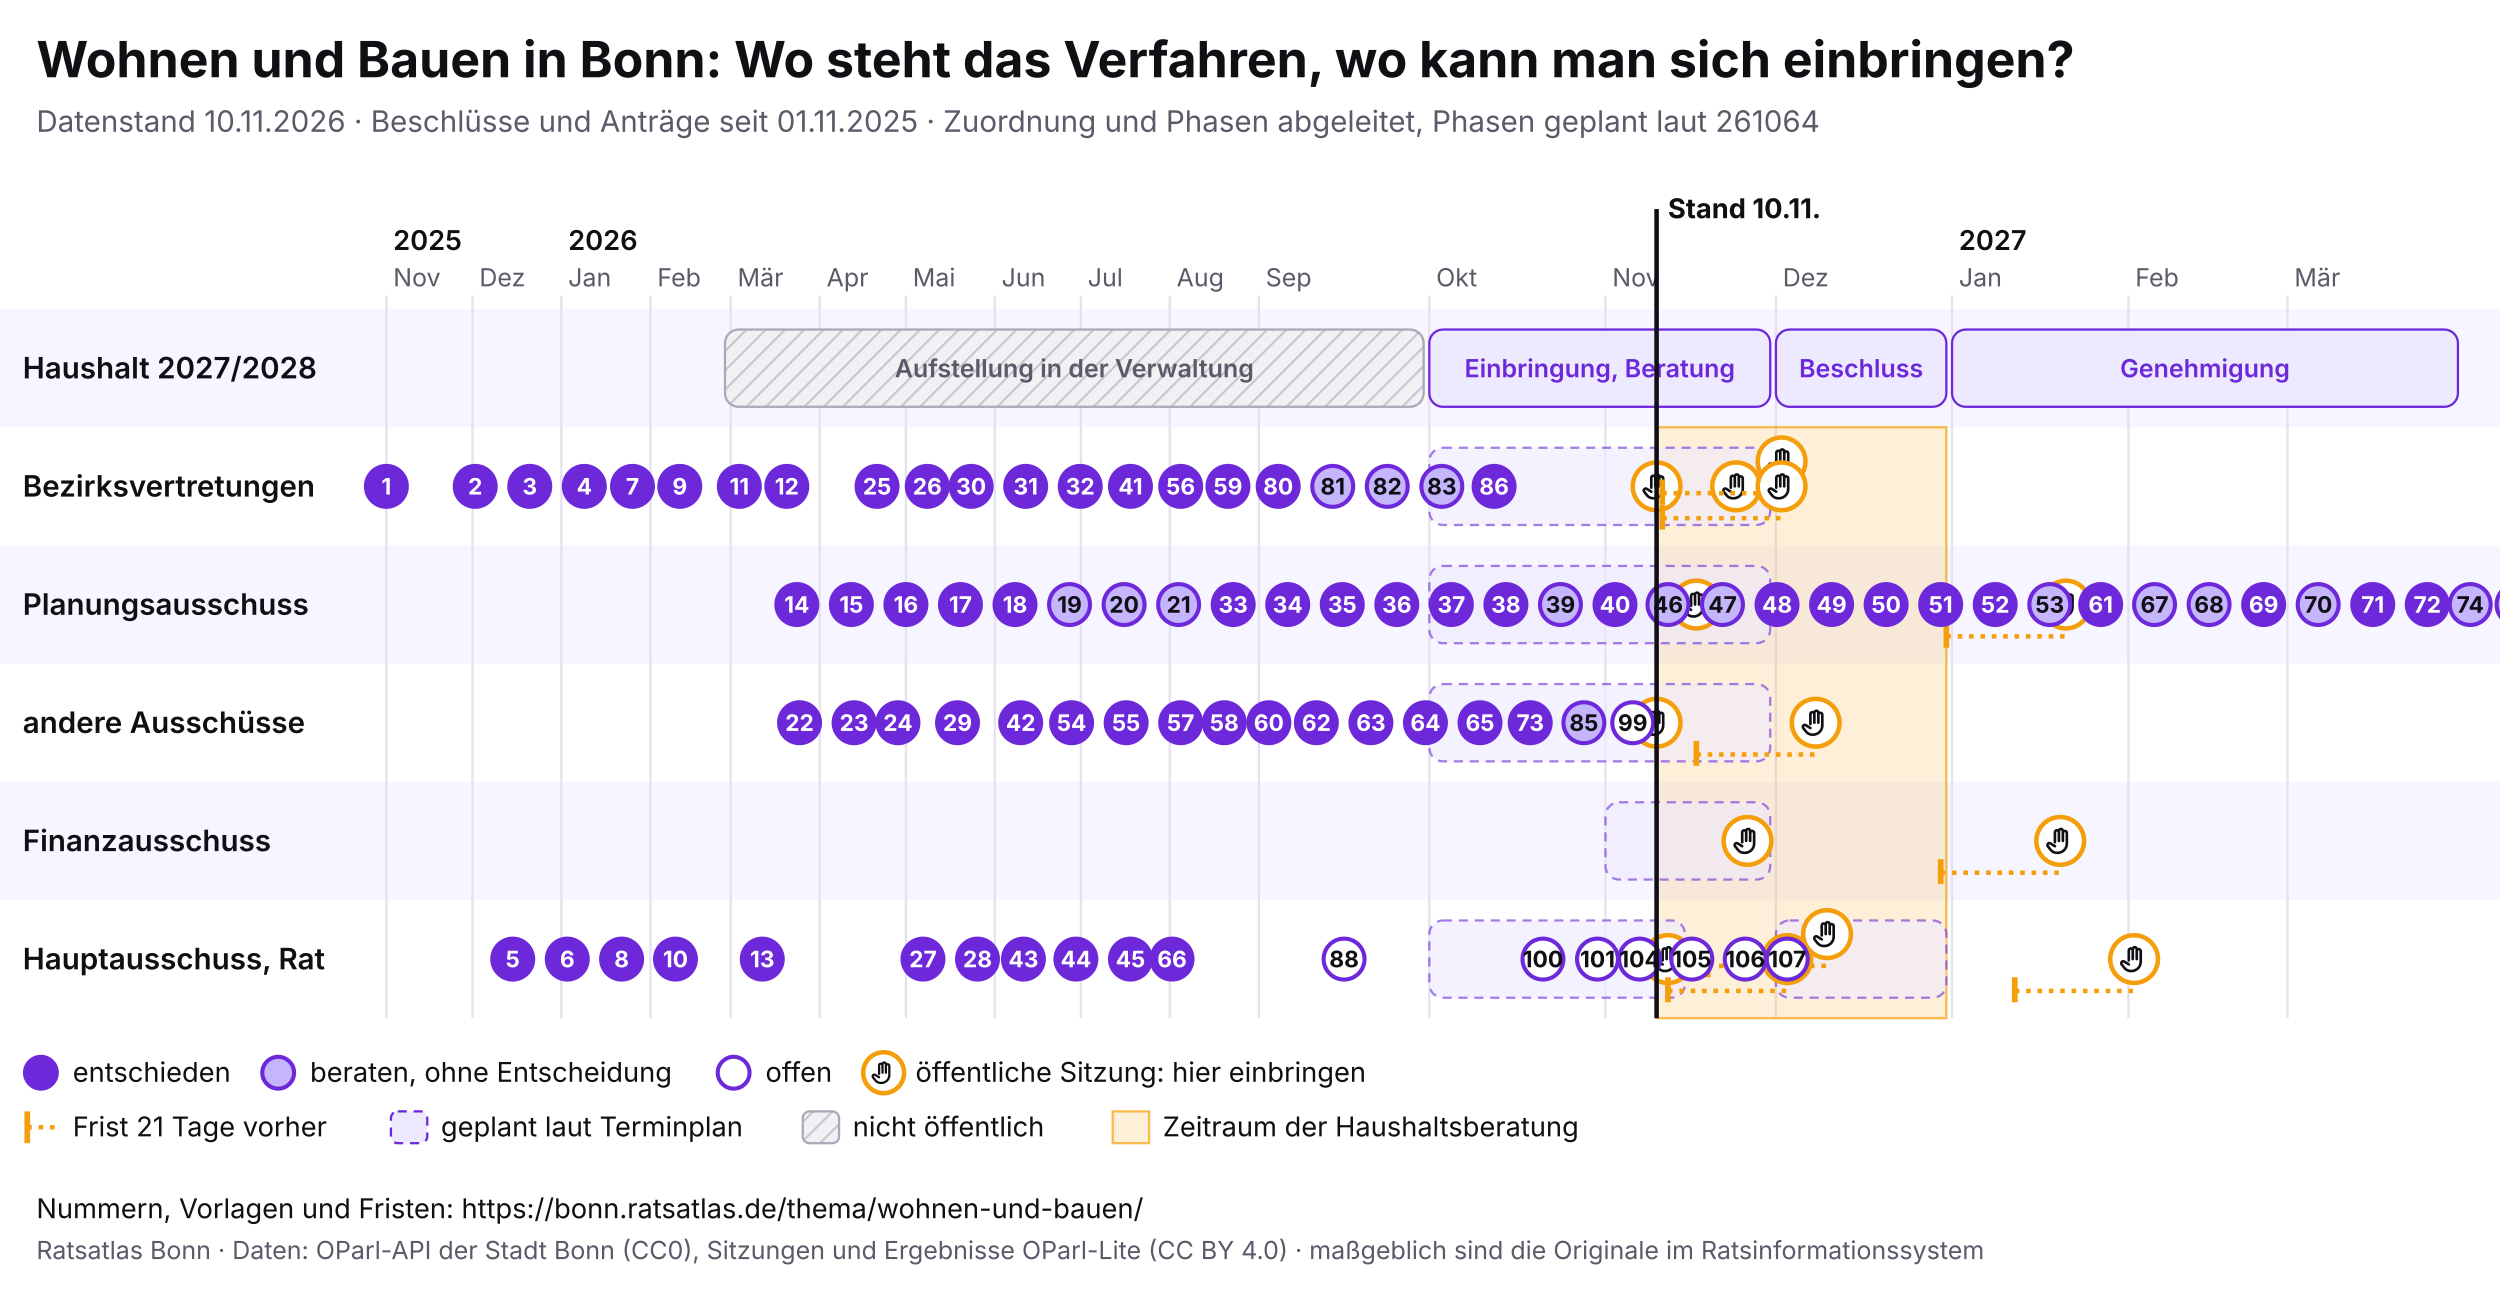
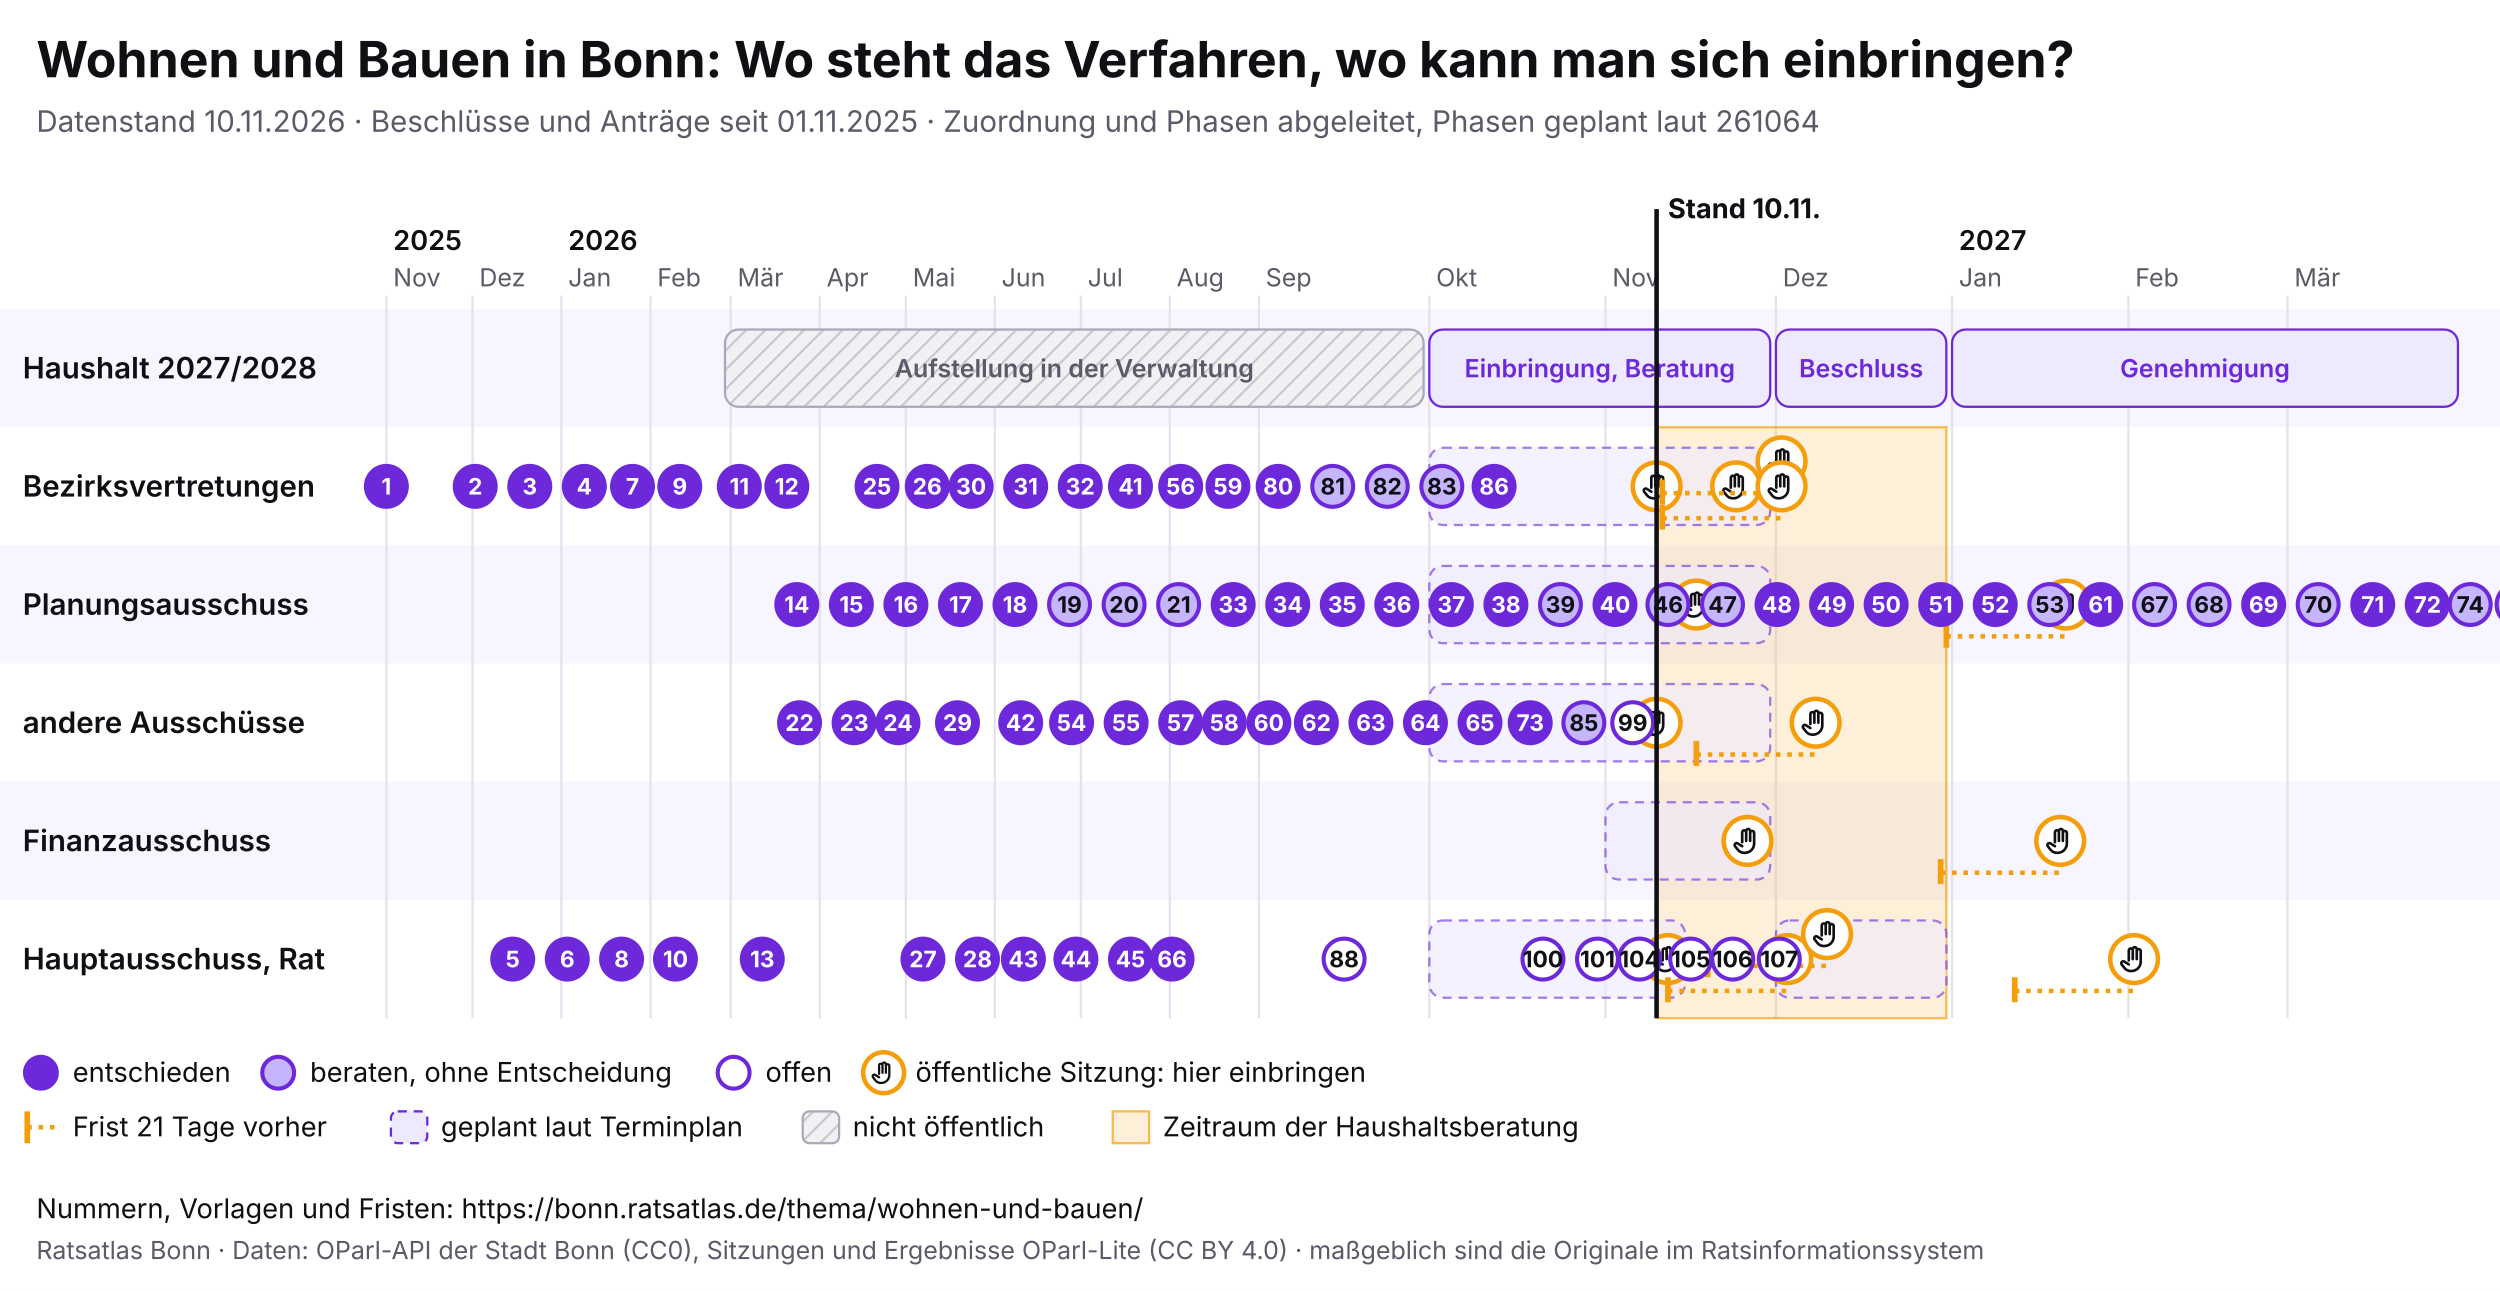
<svg xmlns="http://www.w3.org/2000/svg" viewBox="0 0 1100 568" width="1100" height="568" font-family="Inter, system-ui, sans-serif">
  <rect width="1100" height="568" fill="#ffffff" />
  <text x="16" y="34" font-size="22" font-weight="700" fill="#0f0f14">Wohnen und Bauen in Bonn: Wo steht das Verfahren, wo kann man sich einbringen?</text>
  <text x="16" y="58" font-size="13" fill="#5a5a68">Datenstand 10.11.2026 · Beschlüsse und Anträge seit 01.11.2025 · Zuordnung und Phasen abgeleitet, Phasen geplant laut 261064</text>
  <svg x="0" y="74" width="1100" height="440" viewBox="0 0 1100 440" font-family="Inter, system-ui, sans-serif">
    <defs>
      <pattern id="pb-schraffur" width="6" height="6" patternUnits="userSpaceOnUse" patternTransform="rotate(45)">
        <rect width="6" height="6" fill="#f1f1f4" />
        <line x1="0" y1="0" x2="0" y2="6" stroke="#c9c9d3" stroke-width="2" />
      </pattern>
      <symbol id="pb-hand" viewBox="0 0 24 24">
        <path d="M8 13V5.5a1.5 1.5 0 0 1 3 0V12M11 11V4.5a1.5 1.5 0 0 1 3 0V12M14 11.5V6a1.5 1.5 0 0 1 3 0v8a7 7 0 0 1-7 7h-.6a6 6 0 0 1-4.5-2.1L2.6 16a1.5 1.5 0 0 1 2.2-2L8 16" />
      </symbol>
    </defs>
    <rect x="0" y="62" width="1100" height="52" fill="#f7f5ff" />
    <text x="10" y="92.5" font-size="13" font-weight="600" fill="#0f0f14">Haushalt 2027/2028</text>
    <rect x="0" y="114" width="1100" height="52" fill="#ffffff" />
    <text x="10" y="144.5" font-size="13" font-weight="600" fill="#0f0f14">Bezirksvertretungen</text>
    <rect x="0" y="166" width="1100" height="52" fill="#f7f5ff" />
    <text x="10" y="196.5" font-size="13" font-weight="600" fill="#0f0f14">Planungsausschuss</text>
    <rect x="0" y="218" width="1100" height="52" fill="#ffffff" />
    <text x="10" y="248.5" font-size="13" font-weight="600" fill="#0f0f14">andere Ausschüsse</text>
    <rect x="0" y="270" width="1100" height="52" fill="#f7f5ff" />
    <text x="10" y="300.5" font-size="13" font-weight="600" fill="#0f0f14">Finanzausschuss</text>
    <rect x="0" y="322" width="1100" height="52" fill="#ffffff" />
    <text x="10" y="352.5" font-size="13" font-weight="600" fill="#0f0f14">Hauptausschuss, Rat</text>
    <line x1="170.0" y1="56" x2="170.0" y2="374" stroke="#e4e2ee" />
    <text x="173.0" y="52" font-size="11" fill="#5a5a68">Nov</text>
    <text x="173.0" y="36" font-size="12" font-weight="600" fill="#0f0f14">2025</text>
    <line x1="207.9" y1="56" x2="207.9" y2="374" stroke="#e4e2ee" />
    <text x="210.9" y="52" font-size="11" fill="#5a5a68">Dez</text>
    <line x1="247.0" y1="56" x2="247.0" y2="374" stroke="#e4e2ee" />
    <text x="250.0" y="52" font-size="11" fill="#5a5a68">Jan</text>
    <text x="250.0" y="36" font-size="12" font-weight="600" fill="#0f0f14">2026</text>
    <line x1="286.2" y1="56" x2="286.2" y2="374" stroke="#e4e2ee" />
    <text x="289.2" y="52" font-size="11" fill="#5a5a68">Feb</text>
    <line x1="321.5" y1="56" x2="321.5" y2="374" stroke="#e4e2ee" />
    <text x="324.5" y="52" font-size="11" fill="#5a5a68">Mär</text>
    <line x1="360.7" y1="56" x2="360.7" y2="374" stroke="#e4e2ee" />
    <text x="363.7" y="52" font-size="11" fill="#5a5a68">Apr</text>
    <line x1="398.6" y1="56" x2="398.6" y2="374" stroke="#e4e2ee" />
    <text x="401.6" y="52" font-size="11" fill="#5a5a68">Mai</text>
    <line x1="437.7" y1="56" x2="437.7" y2="374" stroke="#e4e2ee" />
    <text x="440.7" y="52" font-size="11" fill="#5a5a68">Jun</text>
    <line x1="475.6" y1="56" x2="475.6" y2="374" stroke="#e4e2ee" />
    <text x="478.6" y="52" font-size="11" fill="#5a5a68">Jul</text>
    <line x1="514.7" y1="56" x2="514.7" y2="374" stroke="#e4e2ee" />
    <text x="517.7" y="52" font-size="11" fill="#5a5a68">Aug</text>
    <line x1="553.9" y1="56" x2="553.9" y2="374" stroke="#e4e2ee" />
    <text x="556.9" y="52" font-size="11" fill="#5a5a68">Sep</text>
    <line x1="628.9" y1="56" x2="628.9" y2="374" stroke="#e4e2ee" />
    <text x="631.9" y="52" font-size="11" fill="#5a5a68">Okt</text>
    <line x1="706.4" y1="56" x2="706.4" y2="374" stroke="#e4e2ee" />
    <text x="709.4" y="52" font-size="11" fill="#5a5a68">Nov</text>
    <line x1="781.4" y1="56" x2="781.4" y2="374" stroke="#e4e2ee" />
    <text x="784.4" y="52" font-size="11" fill="#5a5a68">Dez</text>
    <line x1="858.9" y1="56" x2="858.9" y2="374" stroke="#e4e2ee" />
    <text x="861.9" y="52" font-size="11" fill="#5a5a68">Jan</text>
    <text x="861.9" y="36" font-size="12" font-weight="600" fill="#0f0f14">2027</text>
    <line x1="936.5" y1="56" x2="936.5" y2="374" stroke="#e4e2ee" />
    <text x="939.5" y="52" font-size="11" fill="#5a5a68">Feb</text>
    <line x1="1006.5" y1="56" x2="1006.5" y2="374" stroke="#e4e2ee" />
    <text x="1009.5" y="52" font-size="11" fill="#5a5a68">Mär</text>
    <rect x="728.9" y="114" width="127.5" height="260" fill="#f59e0b" fill-opacity="0.16" stroke="#f59e0b" stroke-opacity="0.7" />
    <g>
      <rect x="319.0" y="71" width="307.4" height="34" rx="6" fill="url(#pb-schraffur)" stroke="#a9a9b8" />
      <text x="472.7" y="92.0" font-size="11" text-anchor="middle" font-weight="600" fill="#5a5a68">Aufstellung in der Verwaltung</text>
    </g>
    <g>
      <rect x="628.9" y="71" width="150.0" height="34" rx="6" fill="#ede9fe" stroke="#6d28d9" />
      <text x="703.9" y="92.0" font-size="11" text-anchor="middle" font-weight="600" fill="#6d28d9">Einbringung, Beratung</text>
    </g>
    <g>
      <rect x="781.4" y="71" width="75.0" height="34" rx="6" fill="#ede9fe" stroke="#6d28d9" />
      <text x="818.9" y="92.0" font-size="11" text-anchor="middle" font-weight="600" fill="#6d28d9">Beschluss</text>
    </g>
    <g>
      <rect x="858.9" y="71" width="222.6" height="34" rx="6" fill="#ede9fe" stroke="#6d28d9" />
      <text x="970.2" y="92.0" font-size="11" text-anchor="middle" font-weight="600" fill="#6d28d9">Genehmigung</text>
    </g>
    <g>
      <rect x="628.9" y="123" width="150.0" height="34" rx="6" fill="#ede9fe" fill-opacity="0.6" stroke="#6d28d9" stroke-opacity="0.6" stroke-dasharray="4 3" />
    </g>
    <g>
      <rect x="628.9" y="175" width="150.0" height="34" rx="6" fill="#ede9fe" fill-opacity="0.6" stroke="#6d28d9" stroke-opacity="0.6" stroke-dasharray="4 3" />
    </g>
    <g>
      <rect x="628.9" y="227" width="150.0" height="34" rx="6" fill="#ede9fe" fill-opacity="0.6" stroke="#6d28d9" stroke-opacity="0.6" stroke-dasharray="4 3" />
    </g>
    <g>
      <rect x="706.4" y="279" width="72.5" height="34" rx="6" fill="#ede9fe" fill-opacity="0.6" stroke="#6d28d9" stroke-opacity="0.6" stroke-dasharray="4 3" />
    </g>
    <g>
      <rect x="628.9" y="331" width="112.5" height="34" rx="6" fill="#ede9fe" fill-opacity="0.6" stroke="#6d28d9" stroke-opacity="0.6" stroke-dasharray="4 3" />
    </g>
    <g>
      <rect x="781.4" y="331" width="75.0" height="34" rx="6" fill="#ede9fe" fill-opacity="0.6" stroke="#6d28d9" stroke-opacity="0.6" stroke-dasharray="4 3" />
    </g>
    <g>
      <circle cx="728.9" cy="140.0" r="10.5" fill="#fff" stroke="#f59e0b" stroke-width="2" />
      <use href="#pb-hand" x="721.9" y="133.0" width="14" height="14" fill="none" stroke="#0f0f14" stroke-width="2" stroke-linecap="round" stroke-linejoin="round" />
    </g>
    <g>
      <circle cx="728.9" cy="244.0" r="10.5" fill="#fff" stroke="#f59e0b" stroke-width="2" />
      <use href="#pb-hand" x="721.9" y="237.0" width="14" height="14" fill="none" stroke="#0f0f14" stroke-width="2" stroke-linecap="round" stroke-linejoin="round" />
    </g>
    <g>
      <circle cx="733.9" cy="348.0" r="10.5" fill="#fff" stroke="#f59e0b" stroke-width="2" />
      <use href="#pb-hand" x="726.9" y="341.0" width="14" height="14" fill="none" stroke="#0f0f14" stroke-width="2" stroke-linecap="round" stroke-linejoin="round" />
    </g>
    <g>
      <circle cx="746.4" cy="192.0" r="10.5" fill="#fff" stroke="#f59e0b" stroke-width="2" />
      <use href="#pb-hand" x="739.4" y="185.0" width="14" height="14" fill="none" stroke="#0f0f14" stroke-width="2" stroke-linecap="round" stroke-linejoin="round" />
    </g>
    <g>
      <circle cx="763.9" cy="140.0" r="10.5" fill="#fff" stroke="#f59e0b" stroke-width="2" />
      <use href="#pb-hand" x="756.9" y="133.0" width="14" height="14" fill="none" stroke="#0f0f14" stroke-width="2" stroke-linecap="round" stroke-linejoin="round" />
    </g>
    <g>
      <circle cx="768.9" cy="296.0" r="10.5" fill="#fff" stroke="#f59e0b" stroke-width="2" />
      <use href="#pb-hand" x="761.9" y="289.0" width="14" height="14" fill="none" stroke="#0f0f14" stroke-width="2" stroke-linecap="round" stroke-linejoin="round" />
    </g>
    <line x1="731.4" y1="143.0" x2="783.9" y2="143.0" stroke="#f59e0b" stroke-width="2" stroke-dasharray="2 3" />
    <line x1="731.4" y1="137.0" x2="731.4" y2="148.0" stroke="#f59e0b" stroke-width="2.5" />
    <g>
      <circle cx="783.9" cy="129.0" r="10.5" fill="#fff" stroke="#f59e0b" stroke-width="2" />
      <use href="#pb-hand" x="776.9" y="122.0" width="14" height="14" fill="none" stroke="#0f0f14" stroke-width="2" stroke-linecap="round" stroke-linejoin="round" />
    </g>
    <line x1="731.4" y1="154.0" x2="783.9" y2="154.0" stroke="#f59e0b" stroke-width="2" stroke-dasharray="2 3" />
    <line x1="731.4" y1="148.0" x2="731.4" y2="159.0" stroke="#f59e0b" stroke-width="2.5" />
    <g>
      <circle cx="783.9" cy="140.0" r="10.5" fill="#fff" stroke="#f59e0b" stroke-width="2" />
      <use href="#pb-hand" x="776.9" y="133.0" width="14" height="14" fill="none" stroke="#0f0f14" stroke-width="2" stroke-linecap="round" stroke-linejoin="round" />
    </g>
    <line x1="733.9" y1="362.0" x2="786.4" y2="362.0" stroke="#f59e0b" stroke-width="2" stroke-dasharray="2 3" />
    <line x1="733.9" y1="356.0" x2="733.9" y2="367.0" stroke="#f59e0b" stroke-width="2.5" />
    <g>
      <circle cx="786.4" cy="348.0" r="10.5" fill="#fff" stroke="#f59e0b" stroke-width="2" />
      <use href="#pb-hand" x="779.4" y="341.0" width="14" height="14" fill="none" stroke="#0f0f14" stroke-width="2" stroke-linecap="round" stroke-linejoin="round" />
    </g>
    <line x1="746.4" y1="258.0" x2="798.9" y2="258.0" stroke="#f59e0b" stroke-width="2" stroke-dasharray="2 3" />
    <line x1="746.4" y1="252.0" x2="746.4" y2="263.0" stroke="#f59e0b" stroke-width="2.5" />
    <g>
      <circle cx="798.9" cy="244.0" r="10.5" fill="#fff" stroke="#f59e0b" stroke-width="2" />
      <use href="#pb-hand" x="791.9" y="237.0" width="14" height="14" fill="none" stroke="#0f0f14" stroke-width="2" stroke-linecap="round" stroke-linejoin="round" />
    </g>
    <line x1="751.4" y1="351.0" x2="803.9" y2="351.0" stroke="#f59e0b" stroke-width="2" stroke-dasharray="2 3" />
    <line x1="751.4" y1="345.0" x2="751.4" y2="356.0" stroke="#f59e0b" stroke-width="2.5" />
    <g>
      <circle cx="803.9" cy="337.0" r="10.5" fill="#fff" stroke="#f59e0b" stroke-width="2" />
      <use href="#pb-hand" x="796.9" y="330.0" width="14" height="14" fill="none" stroke="#0f0f14" stroke-width="2" stroke-linecap="round" stroke-linejoin="round" />
    </g>
    <line x1="853.9" y1="310.0" x2="906.5" y2="310.0" stroke="#f59e0b" stroke-width="2" stroke-dasharray="2 3" />
    <line x1="853.9" y1="304.0" x2="853.9" y2="315.0" stroke="#f59e0b" stroke-width="2.5" />
    <g>
      <circle cx="906.5" cy="296.0" r="10.5" fill="#fff" stroke="#f59e0b" stroke-width="2" />
      <use href="#pb-hand" x="899.5" y="289.0" width="14" height="14" fill="none" stroke="#0f0f14" stroke-width="2" stroke-linecap="round" stroke-linejoin="round" />
    </g>
    <line x1="856.4" y1="206.0" x2="909.0" y2="206.0" stroke="#f59e0b" stroke-width="2" stroke-dasharray="2 3" />
    <line x1="856.4" y1="200.0" x2="856.4" y2="211.0" stroke="#f59e0b" stroke-width="2.5" />
    <g>
      <circle cx="909.0" cy="192.0" r="10.5" fill="#fff" stroke="#f59e0b" stroke-width="2" />
      <use href="#pb-hand" x="902.0" y="185.0" width="14" height="14" fill="none" stroke="#0f0f14" stroke-width="2" stroke-linecap="round" stroke-linejoin="round" />
    </g>
    <line x1="886.5" y1="362.0" x2="939.0" y2="362.0" stroke="#f59e0b" stroke-width="2" stroke-dasharray="2 3" />
    <line x1="886.5" y1="356.0" x2="886.5" y2="367.0" stroke="#f59e0b" stroke-width="2.5" />
    <g>
      <circle cx="939.0" cy="348.0" r="10.5" fill="#fff" stroke="#f59e0b" stroke-width="2" />
      <use href="#pb-hand" x="932.0" y="341.0" width="14" height="14" fill="none" stroke="#0f0f14" stroke-width="2" stroke-linecap="round" stroke-linejoin="round" />
    </g>
    <g>
      <circle cx="170.0" cy="140.0" r="9" fill="#6d28d9" stroke="#6d28d9" stroke-width="1.8" />
      <text x="170.0" y="143.6" font-size="10" font-weight="700" text-anchor="middle" fill="#fff">1</text>
    </g>
    <g>
      <circle cx="209.1" cy="140.0" r="9" fill="#6d28d9" stroke="#6d28d9" stroke-width="1.8" />
      <text x="209.1" y="143.6" font-size="10" font-weight="700" text-anchor="middle" fill="#fff">2</text>
    </g>
    <g>
      <circle cx="233.1" cy="140.0" r="9" fill="#6d28d9" stroke="#6d28d9" stroke-width="1.8" />
      <text x="233.1" y="143.6" font-size="10" font-weight="700" text-anchor="middle" fill="#fff">3</text>
    </g>
    <g>
      <circle cx="257.1" cy="140.0" r="9" fill="#6d28d9" stroke="#6d28d9" stroke-width="1.8" />
      <text x="257.1" y="143.6" font-size="10" font-weight="700" text-anchor="middle" fill="#fff">4</text>
    </g>
    <g>
      <circle cx="225.6" cy="348.0" r="9" fill="#6d28d9" stroke="#6d28d9" stroke-width="1.8" />
      <text x="225.6" y="351.6" font-size="10" font-weight="700" text-anchor="middle" fill="#fff">5</text>
    </g>
    <g>
      <circle cx="249.6" cy="348.0" r="9" fill="#6d28d9" stroke="#6d28d9" stroke-width="1.8" />
      <text x="249.6" y="351.6" font-size="10" font-weight="700" text-anchor="middle" fill="#fff">6</text>
    </g>
    <g>
      <circle cx="278.3" cy="140.0" r="9" fill="#6d28d9" stroke="#6d28d9" stroke-width="1.8" />
      <text x="278.3" y="143.6" font-size="10" font-weight="700" text-anchor="middle" fill="#fff">7</text>
    </g>
    <g>
      <circle cx="273.5" cy="348.0" r="9" fill="#6d28d9" stroke="#6d28d9" stroke-width="1.8" />
      <text x="273.5" y="351.6" font-size="10" font-weight="700" text-anchor="middle" fill="#fff">8</text>
    </g>
    <g>
      <circle cx="299.1" cy="140.0" r="9" fill="#6d28d9" stroke="#6d28d9" stroke-width="1.8" />
      <text x="299.1" y="143.6" font-size="10" font-weight="700" text-anchor="middle" fill="#fff">9</text>
    </g>
    <g>
      <circle cx="297.2" cy="348.0" r="9" fill="#6d28d9" stroke="#6d28d9" stroke-width="1.8" />
      <text x="297.2" y="351.6" font-size="10" font-weight="700" text-anchor="middle" fill="#fff">10</text>
    </g>
    <g>
      <circle cx="325.3" cy="140.0" r="9" fill="#6d28d9" stroke="#6d28d9" stroke-width="1.8" />
      <text x="325.3" y="143.6" font-size="10" font-weight="700" text-anchor="middle" fill="#fff">11</text>
    </g>
    <g>
      <circle cx="346.2" cy="140.0" r="9" fill="#6d28d9" stroke="#6d28d9" stroke-width="1.8" />
      <text x="346.2" y="143.6" font-size="10" font-weight="700" text-anchor="middle" fill="#fff">12</text>
    </g>
    <g>
      <circle cx="335.4" cy="348.0" r="9" fill="#6d28d9" stroke="#6d28d9" stroke-width="1.8" />
      <text x="335.4" y="351.6" font-size="10" font-weight="700" text-anchor="middle" fill="#fff">13</text>
    </g>
    <g>
      <circle cx="350.6" cy="192.0" r="9" fill="#6d28d9" stroke="#6d28d9" stroke-width="1.8" />
      <text x="350.6" y="195.6" font-size="10" font-weight="700" text-anchor="middle" fill="#fff">14</text>
    </g>
    <g>
      <circle cx="374.6" cy="192.0" r="9" fill="#6d28d9" stroke="#6d28d9" stroke-width="1.8" />
      <text x="374.6" y="195.6" font-size="10" font-weight="700" text-anchor="middle" fill="#fff">15</text>
    </g>
    <g>
      <circle cx="398.6" cy="192.0" r="9" fill="#6d28d9" stroke="#6d28d9" stroke-width="1.8" />
      <text x="398.6" y="195.6" font-size="10" font-weight="700" text-anchor="middle" fill="#fff">16</text>
    </g>
    <g>
      <circle cx="422.6" cy="192.0" r="9" fill="#6d28d9" stroke="#6d28d9" stroke-width="1.8" />
      <text x="422.6" y="195.6" font-size="10" font-weight="700" text-anchor="middle" fill="#fff">17</text>
    </g>
    <g>
      <circle cx="446.6" cy="192.0" r="9" fill="#6d28d9" stroke="#6d28d9" stroke-width="1.8" />
      <text x="446.6" y="195.6" font-size="10" font-weight="700" text-anchor="middle" fill="#fff">18</text>
    </g>
    <g>
      <circle cx="470.6" cy="192.0" r="9" fill="#c4b5fd" stroke="#6d28d9" stroke-width="1.8" />
      <text x="470.6" y="195.6" font-size="10" font-weight="700" text-anchor="middle" fill="#0f0f14">19</text>
    </g>
    <g>
      <circle cx="494.6" cy="192.0" r="9" fill="#c4b5fd" stroke="#6d28d9" stroke-width="1.8" />
      <text x="494.6" y="195.6" font-size="10" font-weight="700" text-anchor="middle" fill="#0f0f14">20</text>
    </g>
    <g>
      <circle cx="518.6" cy="192.0" r="9" fill="#c4b5fd" stroke="#6d28d9" stroke-width="1.8" />
      <text x="518.6" y="195.6" font-size="10" font-weight="700" text-anchor="middle" fill="#0f0f14">21</text>
    </g>
    <g>
      <circle cx="351.8" cy="244.0" r="9" fill="#6d28d9" stroke="#6d28d9" stroke-width="1.8" />
      <text x="351.8" y="247.6" font-size="10" font-weight="700" text-anchor="middle" fill="#fff">22</text>
    </g>
    <g>
      <circle cx="375.8" cy="244.0" r="9" fill="#6d28d9" stroke="#6d28d9" stroke-width="1.8" />
      <text x="375.8" y="247.6" font-size="10" font-weight="700" text-anchor="middle" fill="#fff">23</text>
    </g>
    <g>
      <circle cx="395.1" cy="244.0" r="9" fill="#6d28d9" stroke="#6d28d9" stroke-width="1.8" />
      <text x="395.1" y="247.6" font-size="10" font-weight="700" text-anchor="middle" fill="#fff">24</text>
    </g>
    <g>
      <circle cx="385.9" cy="140.0" r="9" fill="#6d28d9" stroke="#6d28d9" stroke-width="1.8" />
      <text x="385.9" y="143.6" font-size="10" font-weight="700" text-anchor="middle" fill="#fff">25</text>
    </g>
    <g>
      <circle cx="408.0" cy="140.0" r="9" fill="#6d28d9" stroke="#6d28d9" stroke-width="1.8" />
      <text x="408.0" y="143.6" font-size="10" font-weight="700" text-anchor="middle" fill="#fff">26</text>
    </g>
    <g>
      <circle cx="406.1" cy="348.0" r="9" fill="#6d28d9" stroke="#6d28d9" stroke-width="1.8" />
      <text x="406.1" y="351.6" font-size="10" font-weight="700" text-anchor="middle" fill="#fff">27</text>
    </g>
    <g>
      <circle cx="430.1" cy="348.0" r="9" fill="#6d28d9" stroke="#6d28d9" stroke-width="1.8" />
      <text x="430.1" y="351.6" font-size="10" font-weight="700" text-anchor="middle" fill="#fff">28</text>
    </g>
    <g>
      <circle cx="421.3" cy="244.0" r="9" fill="#6d28d9" stroke="#6d28d9" stroke-width="1.8" />
      <text x="421.3" y="247.6" font-size="10" font-weight="700" text-anchor="middle" fill="#fff">29</text>
    </g>
    <g>
      <circle cx="427.3" cy="140.0" r="9" fill="#6d28d9" stroke="#6d28d9" stroke-width="1.8" />
      <text x="427.3" y="143.6" font-size="10" font-weight="700" text-anchor="middle" fill="#fff">30</text>
    </g>
    <g>
      <circle cx="451.3" cy="140.0" r="9" fill="#6d28d9" stroke="#6d28d9" stroke-width="1.8" />
      <text x="451.3" y="143.6" font-size="10" font-weight="700" text-anchor="middle" fill="#fff">31</text>
    </g>
    <g>
      <circle cx="475.3" cy="140.0" r="9" fill="#6d28d9" stroke="#6d28d9" stroke-width="1.8" />
      <text x="475.3" y="143.6" font-size="10" font-weight="700" text-anchor="middle" fill="#fff">32</text>
    </g>
    <g>
      <circle cx="542.6" cy="192.0" r="9" fill="#6d28d9" stroke="#6d28d9" stroke-width="1.8" />
      <text x="542.6" y="195.6" font-size="10" font-weight="700" text-anchor="middle" fill="#fff">33</text>
    </g>
    <g>
      <circle cx="566.6" cy="192.0" r="9" fill="#6d28d9" stroke="#6d28d9" stroke-width="1.8" />
      <text x="566.6" y="195.6" font-size="10" font-weight="700" text-anchor="middle" fill="#fff">34</text>
    </g>
    <g>
      <circle cx="590.6" cy="192.0" r="9" fill="#6d28d9" stroke="#6d28d9" stroke-width="1.8" />
      <text x="590.6" y="195.6" font-size="10" font-weight="700" text-anchor="middle" fill="#fff">35</text>
    </g>
    <g>
      <circle cx="614.6" cy="192.0" r="9" fill="#6d28d9" stroke="#6d28d9" stroke-width="1.8" />
      <text x="614.6" y="195.6" font-size="10" font-weight="700" text-anchor="middle" fill="#fff">36</text>
    </g>
    <g>
      <circle cx="638.6" cy="192.0" r="9" fill="#6d28d9" stroke="#6d28d9" stroke-width="1.8" />
      <text x="638.6" y="195.6" font-size="10" font-weight="700" text-anchor="middle" fill="#fff">37</text>
    </g>
    <g>
      <circle cx="662.6" cy="192.0" r="9" fill="#6d28d9" stroke="#6d28d9" stroke-width="1.8" />
      <text x="662.6" y="195.6" font-size="10" font-weight="700" text-anchor="middle" fill="#fff">38</text>
    </g>
    <g>
      <circle cx="686.6" cy="192.0" r="9" fill="#c4b5fd" stroke="#6d28d9" stroke-width="1.8" />
      <text x="686.6" y="195.6" font-size="10" font-weight="700" text-anchor="middle" fill="#0f0f14">39</text>
    </g>
    <g>
      <circle cx="710.6" cy="192.0" r="9" fill="#6d28d9" stroke="#6d28d9" stroke-width="1.8" />
      <text x="710.6" y="195.6" font-size="10" font-weight="700" text-anchor="middle" fill="#fff">40</text>
    </g>
    <g>
      <circle cx="497.4" cy="140.0" r="9" fill="#6d28d9" stroke="#6d28d9" stroke-width="1.8" />
      <text x="497.4" y="143.6" font-size="10" font-weight="700" text-anchor="middle" fill="#fff">41</text>
    </g>
    <g>
      <circle cx="449.1" cy="244.0" r="9" fill="#6d28d9" stroke="#6d28d9" stroke-width="1.8" />
      <text x="449.1" y="247.6" font-size="10" font-weight="700" text-anchor="middle" fill="#fff">42</text>
    </g>
    <g>
      <circle cx="450.3" cy="348.0" r="9" fill="#6d28d9" stroke="#6d28d9" stroke-width="1.8" />
      <text x="450.3" y="351.6" font-size="10" font-weight="700" text-anchor="middle" fill="#fff">43</text>
    </g>
    <g>
      <circle cx="473.4" cy="348.0" r="9" fill="#6d28d9" stroke="#6d28d9" stroke-width="1.8" />
      <text x="473.4" y="351.6" font-size="10" font-weight="700" text-anchor="middle" fill="#fff">44</text>
    </g>
    <g>
      <circle cx="497.4" cy="348.0" r="9" fill="#6d28d9" stroke="#6d28d9" stroke-width="1.8" />
      <text x="497.4" y="351.6" font-size="10" font-weight="700" text-anchor="middle" fill="#fff">45</text>
    </g>
    <g>
      <circle cx="733.9" cy="192.0" r="9" fill="#c4b5fd" stroke="#6d28d9" stroke-width="1.8" />
      <text x="733.9" y="195.6" font-size="10" font-weight="700" text-anchor="middle" fill="#0f0f14">46</text>
    </g>
    <g>
      <circle cx="757.9" cy="192.0" r="9" fill="#c4b5fd" stroke="#6d28d9" stroke-width="1.8" />
      <text x="757.9" y="195.6" font-size="10" font-weight="700" text-anchor="middle" fill="#0f0f14">47</text>
    </g>
    <g>
      <circle cx="781.9" cy="192.0" r="9" fill="#6d28d9" stroke="#6d28d9" stroke-width="1.8" />
      <text x="781.9" y="195.6" font-size="10" font-weight="700" text-anchor="middle" fill="#fff">48</text>
    </g>
    <g>
      <circle cx="805.9" cy="192.0" r="9" fill="#6d28d9" stroke="#6d28d9" stroke-width="1.8" />
      <text x="805.9" y="195.6" font-size="10" font-weight="700" text-anchor="middle" fill="#fff">49</text>
    </g>
    <g>
      <circle cx="829.9" cy="192.0" r="9" fill="#6d28d9" stroke="#6d28d9" stroke-width="1.8" />
      <text x="829.9" y="195.6" font-size="10" font-weight="700" text-anchor="middle" fill="#fff">50</text>
    </g>
    <g>
      <circle cx="853.9" cy="192.0" r="9" fill="#6d28d9" stroke="#6d28d9" stroke-width="1.8" />
      <text x="853.9" y="195.6" font-size="10" font-weight="700" text-anchor="middle" fill="#fff">51</text>
    </g>
    <g>
      <circle cx="877.9" cy="192.0" r="9" fill="#6d28d9" stroke="#6d28d9" stroke-width="1.8" />
      <text x="877.9" y="195.6" font-size="10" font-weight="700" text-anchor="middle" fill="#fff">52</text>
    </g>
    <g>
      <circle cx="901.9" cy="192.0" r="9" fill="#c4b5fd" stroke="#6d28d9" stroke-width="1.8" />
      <text x="901.9" y="195.6" font-size="10" font-weight="700" text-anchor="middle" fill="#0f0f14">53</text>
    </g>
    <g>
      <circle cx="471.5" cy="244.0" r="9" fill="#6d28d9" stroke="#6d28d9" stroke-width="1.8" />
      <text x="471.5" y="247.6" font-size="10" font-weight="700" text-anchor="middle" fill="#fff">54</text>
    </g>
    <g>
      <circle cx="495.5" cy="244.0" r="9" fill="#6d28d9" stroke="#6d28d9" stroke-width="1.8" />
      <text x="495.5" y="247.6" font-size="10" font-weight="700" text-anchor="middle" fill="#fff">55</text>
    </g>
    <g>
      <circle cx="519.5" cy="140.0" r="9" fill="#6d28d9" stroke="#6d28d9" stroke-width="1.8" />
      <text x="519.5" y="143.6" font-size="10" font-weight="700" text-anchor="middle" fill="#fff">56</text>
    </g>
    <g>
      <circle cx="519.5" cy="244.0" r="9" fill="#6d28d9" stroke="#6d28d9" stroke-width="1.8" />
      <text x="519.5" y="247.6" font-size="10" font-weight="700" text-anchor="middle" fill="#fff">57</text>
    </g>
    <g>
      <circle cx="538.7" cy="244.0" r="9" fill="#6d28d9" stroke="#6d28d9" stroke-width="1.8" />
      <text x="538.7" y="247.6" font-size="10" font-weight="700" text-anchor="middle" fill="#fff">58</text>
    </g>
    <g>
      <circle cx="540.3" cy="140.0" r="9" fill="#6d28d9" stroke="#6d28d9" stroke-width="1.8" />
      <text x="540.3" y="143.6" font-size="10" font-weight="700" text-anchor="middle" fill="#fff">59</text>
    </g>
    <g>
      <circle cx="558.3" cy="244.0" r="9" fill="#6d28d9" stroke="#6d28d9" stroke-width="1.8" />
      <text x="558.3" y="247.6" font-size="10" font-weight="700" text-anchor="middle" fill="#fff">60</text>
    </g>
    <g>
      <circle cx="924.3" cy="192.0" r="9" fill="#6d28d9" stroke="#6d28d9" stroke-width="1.8" />
      <text x="924.3" y="195.6" font-size="10" font-weight="700" text-anchor="middle" fill="#fff">61</text>
    </g>
    <g>
      <circle cx="579.2" cy="244.0" r="9" fill="#6d28d9" stroke="#6d28d9" stroke-width="1.8" />
      <text x="579.2" y="247.6" font-size="10" font-weight="700" text-anchor="middle" fill="#fff">62</text>
    </g>
    <g>
      <circle cx="603.2" cy="244.0" r="9" fill="#6d28d9" stroke="#6d28d9" stroke-width="1.8" />
      <text x="603.2" y="247.6" font-size="10" font-weight="700" text-anchor="middle" fill="#fff">63</text>
    </g>
    <g>
      <circle cx="627.2" cy="244.0" r="9" fill="#6d28d9" stroke="#6d28d9" stroke-width="1.8" />
      <text x="627.2" y="247.6" font-size="10" font-weight="700" text-anchor="middle" fill="#fff">64</text>
    </g>
    <g>
      <circle cx="651.2" cy="244.0" r="9" fill="#6d28d9" stroke="#6d28d9" stroke-width="1.8" />
      <text x="651.2" y="247.6" font-size="10" font-weight="700" text-anchor="middle" fill="#fff">65</text>
    </g>
    <g>
      <circle cx="515.7" cy="348.0" r="9" fill="#6d28d9" stroke="#6d28d9" stroke-width="1.8" />
      <text x="515.7" y="351.6" font-size="10" font-weight="700" text-anchor="middle" fill="#fff">66</text>
    </g>
    <g>
      <circle cx="948.0" cy="192.0" r="9" fill="#c4b5fd" stroke="#6d28d9" stroke-width="1.8" />
      <text x="948.0" y="195.6" font-size="10" font-weight="700" text-anchor="middle" fill="#0f0f14">67</text>
    </g>
    <g>
      <circle cx="972.0" cy="192.0" r="9" fill="#c4b5fd" stroke="#6d28d9" stroke-width="1.8" />
      <text x="972.0" y="195.6" font-size="10" font-weight="700" text-anchor="middle" fill="#0f0f14">68</text>
    </g>
    <g>
      <circle cx="996.0" cy="192.0" r="9" fill="#6d28d9" stroke="#6d28d9" stroke-width="1.8" />
      <text x="996.0" y="195.6" font-size="10" font-weight="700" text-anchor="middle" fill="#fff">69</text>
    </g>
    <g>
      <circle cx="1020.0" cy="192.0" r="9" fill="#c4b5fd" stroke="#6d28d9" stroke-width="1.8" />
      <text x="1020.0" y="195.6" font-size="10" font-weight="700" text-anchor="middle" fill="#0f0f14">70</text>
    </g>
    <g>
      <circle cx="1044.0" cy="192.0" r="9" fill="#6d28d9" stroke="#6d28d9" stroke-width="1.8" />
      <text x="1044.0" y="195.6" font-size="10" font-weight="700" text-anchor="middle" fill="#fff">71</text>
    </g>
    <g>
      <circle cx="1068.0" cy="192.0" r="9" fill="#6d28d9" stroke="#6d28d9" stroke-width="1.8" />
      <text x="1068.0" y="195.6" font-size="10" font-weight="700" text-anchor="middle" fill="#fff">72</text>
    </g>
    <g>
      <circle cx="673.3" cy="244.0" r="9" fill="#6d28d9" stroke="#6d28d9" stroke-width="1.8" />
      <text x="673.3" y="247.6" font-size="10" font-weight="700" text-anchor="middle" fill="#fff">73</text>
    </g>
    <g>
      <circle cx="1086.9" cy="192.0" r="9" fill="#c4b5fd" stroke="#6d28d9" stroke-width="1.8" />
      <text x="1086.9" y="195.6" font-size="10" font-weight="700" text-anchor="middle" fill="#0f0f14">74</text>
    </g>
    <g>
      <circle cx="1107.5" cy="192.0" r="9" fill="#c4b5fd" stroke="#6d28d9" stroke-width="1.8" />
      <text x="1107.5" y="195.6" font-size="10" font-weight="700" text-anchor="middle" fill="#0f0f14">75</text>
    </g>
    <g>
      <circle cx="1128.0" cy="192.0" r="9" fill="#c4b5fd" stroke="#6d28d9" stroke-width="1.8" />
      <text x="1128.0" y="195.6" font-size="10" font-weight="700" text-anchor="middle" fill="#0f0f14">76</text>
    </g>
    <g>
      <circle cx="1149.8" cy="192.0" r="9" fill="#c4b5fd" stroke="#6d28d9" stroke-width="1.8" />
      <text x="1149.8" y="195.6" font-size="10" font-weight="700" text-anchor="middle" fill="#0f0f14">77</text>
    </g>
    <g>
      <circle cx="1169.0" cy="192.0" r="9" fill="#c4b5fd" stroke="#6d28d9" stroke-width="1.8" />
      <text x="1169.0" y="195.6" font-size="10" font-weight="700" text-anchor="middle" fill="#0f0f14">78</text>
    </g>
    <g>
      <circle cx="1188.6" cy="192.0" r="9" fill="#6d28d9" stroke="#6d28d9" stroke-width="1.8" />
      <text x="1188.6" y="195.6" font-size="10" font-weight="700" text-anchor="middle" fill="#fff">79</text>
    </g>
    <g>
      <circle cx="562.4" cy="140.0" r="9" fill="#6d28d9" stroke="#6d28d9" stroke-width="1.8" />
      <text x="562.4" y="143.6" font-size="10" font-weight="700" text-anchor="middle" fill="#fff">80</text>
    </g>
    <g>
      <circle cx="586.4" cy="140.0" r="9" fill="#c4b5fd" stroke="#6d28d9" stroke-width="1.8" />
      <text x="586.4" y="143.6" font-size="10" font-weight="700" text-anchor="middle" fill="#0f0f14">81</text>
    </g>
    <g>
      <circle cx="610.4" cy="140.0" r="9" fill="#c4b5fd" stroke="#6d28d9" stroke-width="1.8" />
      <text x="610.4" y="143.6" font-size="10" font-weight="700" text-anchor="middle" fill="#0f0f14">82</text>
    </g>
    <g>
      <circle cx="634.4" cy="140.0" r="9" fill="#c4b5fd" stroke="#6d28d9" stroke-width="1.8" />
      <text x="634.4" y="143.6" font-size="10" font-weight="700" text-anchor="middle" fill="#0f0f14">83</text>
    </g>
    <g>
      <circle cx="1206.9" cy="192.0" r="9" fill="#c4b5fd" stroke="#6d28d9" stroke-width="1.8" />
      <text x="1206.9" y="195.6" font-size="10" font-weight="700" text-anchor="middle" fill="#0f0f14">84</text>
    </g>
    <g>
      <circle cx="696.9" cy="244.0" r="9" fill="#c4b5fd" stroke="#6d28d9" stroke-width="1.8" />
      <text x="696.9" y="247.6" font-size="10" font-weight="700" text-anchor="middle" fill="#0f0f14">85</text>
    </g>
    <g>
      <circle cx="657.4" cy="140.0" r="9" fill="#6d28d9" stroke="#6d28d9" stroke-width="1.8" />
      <text x="657.4" y="143.6" font-size="10" font-weight="700" text-anchor="middle" fill="#fff">86</text>
    </g>
    <g>
      <circle cx="1228.9" cy="192.0" r="9" fill="#c4b5fd" stroke="#6d28d9" stroke-width="1.8" />
      <text x="1228.9" y="195.6" font-size="10" font-weight="700" text-anchor="middle" fill="#0f0f14">87</text>
    </g>
    <g>
      <circle cx="591.4" cy="348.0" r="9" fill="#fff" stroke="#6d28d9" stroke-width="1.8" />
      <text x="591.4" y="351.6" font-size="10" font-weight="700" text-anchor="middle" fill="#0f0f14">88</text>
    </g>
    <g>
      <circle cx="1251.4" cy="192.0" r="9" fill="#c4b5fd" stroke="#6d28d9" stroke-width="1.8" />
      <text x="1251.4" y="195.6" font-size="10" font-weight="700" text-anchor="middle" fill="#0f0f14">89</text>
    </g>
    <g>
      <circle cx="1274.4" cy="192.0" r="9" fill="#fff" stroke="#6d28d9" stroke-width="1.8" />
      <text x="1274.4" y="195.6" font-size="10" font-weight="700" text-anchor="middle" fill="#0f0f14">90</text>
    </g>
    <g>
      <circle cx="1295.9" cy="192.0" r="9" fill="#c4b5fd" stroke="#6d28d9" stroke-width="1.8" />
      <text x="1295.9" y="195.6" font-size="10" font-weight="700" text-anchor="middle" fill="#0f0f14">91</text>
    </g>
    <g>
      <circle cx="1319.9" cy="192.0" r="9" fill="#6d28d9" stroke="#6d28d9" stroke-width="1.8" />
      <text x="1319.9" y="195.6" font-size="10" font-weight="700" text-anchor="middle" fill="#fff">92</text>
    </g>
    <g>
      <circle cx="1343.9" cy="192.0" r="9" fill="#6d28d9" stroke="#6d28d9" stroke-width="1.8" />
      <text x="1343.9" y="195.6" font-size="10" font-weight="700" text-anchor="middle" fill="#fff">93</text>
    </g>
    <g>
      <circle cx="1367.9" cy="192.0" r="9" fill="#c4b5fd" stroke="#6d28d9" stroke-width="1.8" />
      <text x="1367.9" y="195.6" font-size="10" font-weight="700" text-anchor="middle" fill="#0f0f14">94</text>
    </g>
    <g>
      <circle cx="1391.9" cy="192.0" r="9" fill="#c4b5fd" stroke="#6d28d9" stroke-width="1.8" />
      <text x="1391.9" y="195.6" font-size="10" font-weight="700" text-anchor="middle" fill="#0f0f14">95</text>
    </g>
    <g>
      <circle cx="1415.9" cy="192.0" r="9" fill="#c4b5fd" stroke="#6d28d9" stroke-width="1.8" />
      <text x="1415.9" y="195.6" font-size="10" font-weight="700" text-anchor="middle" fill="#0f0f14">96</text>
    </g>
    <g>
      <circle cx="1436.9" cy="192.0" r="9" fill="#fff" stroke="#6d28d9" stroke-width="1.8" />
      <text x="1436.9" y="195.6" font-size="10" font-weight="700" text-anchor="middle" fill="#0f0f14">97</text>
    </g>
    <g>
      <circle cx="1460.4" cy="192.0" r="9" fill="#fff" stroke="#6d28d9" stroke-width="1.8" />
      <text x="1460.4" y="195.6" font-size="10" font-weight="700" text-anchor="middle" fill="#0f0f14">98</text>
    </g>
    <g>
      <circle cx="718.4" cy="244.0" r="9" fill="#fff" stroke="#6d28d9" stroke-width="1.8" />
      <text x="718.4" y="247.6" font-size="10" font-weight="700" text-anchor="middle" fill="#0f0f14">99</text>
    </g>
    <g>
      <circle cx="678.9" cy="348.0" r="9" fill="#fff" stroke="#6d28d9" stroke-width="1.8" />
      <text x="678.9" y="351.6" font-size="10" font-weight="700" text-anchor="middle" fill="#0f0f14">100</text>
    </g>
    <g>
      <circle cx="702.9" cy="348.0" r="9" fill="#fff" stroke="#6d28d9" stroke-width="1.8" />
      <text x="702.9" y="351.6" font-size="10" font-weight="700" text-anchor="middle" fill="#0f0f14">101</text>
    </g>
    <g>
      <circle cx="1481.9" cy="192.0" r="9" fill="#fff" stroke="#6d28d9" stroke-width="1.8" />
      <text x="1481.9" y="195.6" font-size="10" font-weight="700" text-anchor="middle" fill="#0f0f14">102</text>
    </g>
    <g>
      <circle cx="1502.4" cy="192.0" r="9" fill="#fff" stroke="#6d28d9" stroke-width="1.8" />
      <text x="1502.4" y="195.6" font-size="10" font-weight="700" text-anchor="middle" fill="#0f0f14">103</text>
    </g>
    <g>
      <circle cx="721.4" cy="348.0" r="9" fill="#fff" stroke="#6d28d9" stroke-width="1.8" />
      <text x="721.4" y="351.6" font-size="10" font-weight="700" text-anchor="middle" fill="#0f0f14">104</text>
    </g>
    <g>
-       <circle cx="744.4" cy="348.0" r="9" fill="#fff" stroke="#6d28d9" stroke-width="1.8" />
-       <text x="744.4" y="351.6" font-size="10" font-weight="700" text-anchor="middle" fill="#0f0f14">105</text>
-     </g>
-     <g>
-       <circle cx="767.9" cy="348.0" r="9" fill="#fff" stroke="#6d28d9" stroke-width="1.8" />
-       <text x="767.9" y="351.6" font-size="10" font-weight="700" text-anchor="middle" fill="#0f0f14">106</text>
-     </g>
-     <g>
-       <circle cx="786.4" cy="348.0" r="9" fill="#fff" stroke="#6d28d9" stroke-width="1.8" />
-       <text x="786.4" y="351.6" font-size="10" font-weight="700" text-anchor="middle" fill="#0f0f14">107</text>
+       <circle cx="743.9" cy="348.0" r="9" fill="#fff" stroke="#6d28d9" stroke-width="1.8" />
+       <text x="743.9" y="351.6" font-size="10" font-weight="700" text-anchor="middle" fill="#0f0f14">105</text>
+     </g>
+     <g>
+       <circle cx="762.4" cy="348.0" r="9" fill="#fff" stroke="#6d28d9" stroke-width="1.8" />
+       <text x="762.4" y="351.6" font-size="10" font-weight="700" text-anchor="middle" fill="#0f0f14">106</text>
+     </g>
+     <g>
+       <circle cx="782.9" cy="348.0" r="9" fill="#fff" stroke="#6d28d9" stroke-width="1.8" />
+       <text x="782.9" y="351.6" font-size="10" font-weight="700" text-anchor="middle" fill="#0f0f14">107</text>
    </g>
    <line x1="728.9" y1="18" x2="728.9" y2="374" stroke="#0f0f14" stroke-width="2" pointer-events="none" />
    <text x="733.9" y="22" font-size="12" font-weight="700" fill="#0f0f14">Stand 10.11.</text>
    <circle cx="18" cy="398" r="7" fill="#6d28d9" stroke="#6d28d9" stroke-width="1.8" />
    <text x="32" y="402" font-size="12" fill="#0f0f14">entschieden</text>
    <circle cx="122.4" cy="398" r="7" fill="#c4b5fd" stroke="#6d28d9" stroke-width="1.8" />
    <text x="136.4" y="402" font-size="12" fill="#0f0f14">beraten, ohne Entscheidung</text>
    <circle cx="322.8" cy="398" r="7" fill="#fff" stroke="#6d28d9" stroke-width="1.8" />
    <text x="336.8" y="402" font-size="12" fill="#0f0f14">offen</text>
    <circle cx="388.8" cy="398" r="9" fill="#fff" stroke="#f59e0b" stroke-width="2" />
    <use href="#pb-hand" x="382.8" y="392" width="12" height="12" fill="none" stroke="#0f0f14" stroke-width="2" stroke-linecap="round" stroke-linejoin="round" />
    <text x="402.8" y="402" font-size="12" fill="#0f0f14">öffentliche Sitzung: hier einbringen</text>
    <line x1="12" y1="415" x2="12" y2="429" stroke="#f59e0b" stroke-width="2.5" />
    <line x1="12" y1="422" x2="26" y2="422" stroke="#f59e0b" stroke-width="2" stroke-dasharray="2 3" />
    <text x="32" y="426" font-size="12" fill="#0f0f14">Frist 21 Tage vorher</text>
    <rect x="172.0" y="415" width="16" height="14" rx="3" fill="#ede9fe" stroke="#6d28d9" stroke-dasharray="4 3" />
    <text x="194.0" y="426" font-size="12" fill="#0f0f14">geplant laut Terminplan</text>
    <rect x="353.2" y="415" width="16" height="14" rx="3" fill="url(#pb-schraffur)" stroke="#a9a9b8" />
    <text x="375.2" y="426" font-size="12" fill="#0f0f14">nicht öffentlich</text>
    <rect x="489.6" y="415" width="16" height="14" fill="#f59e0b" fill-opacity="0.16" stroke="#f59e0b" stroke-opacity="0.7" />
    <text x="511.6" y="426" font-size="12" fill="#0f0f14">Zeitraum der Haushaltsberatung</text>
  </svg>
  <text x="16" y="536" font-size="12" fill="#0f0f14">Nummern, Vorlagen und Fristen: https://bonn.ratsatlas.de/thema/wohnen-und-bauen/</text>
  <text x="16" y="554" font-size="11" fill="#5a5a68">Ratsatlas Bonn · Daten: OParl-API der Stadt Bonn (CC0), Sitzungen und Ergebnisse OParl-Lite (CC BY 4.0) · maßgeblich sind die Originale im Ratsinformationssystem</text>
</svg>
